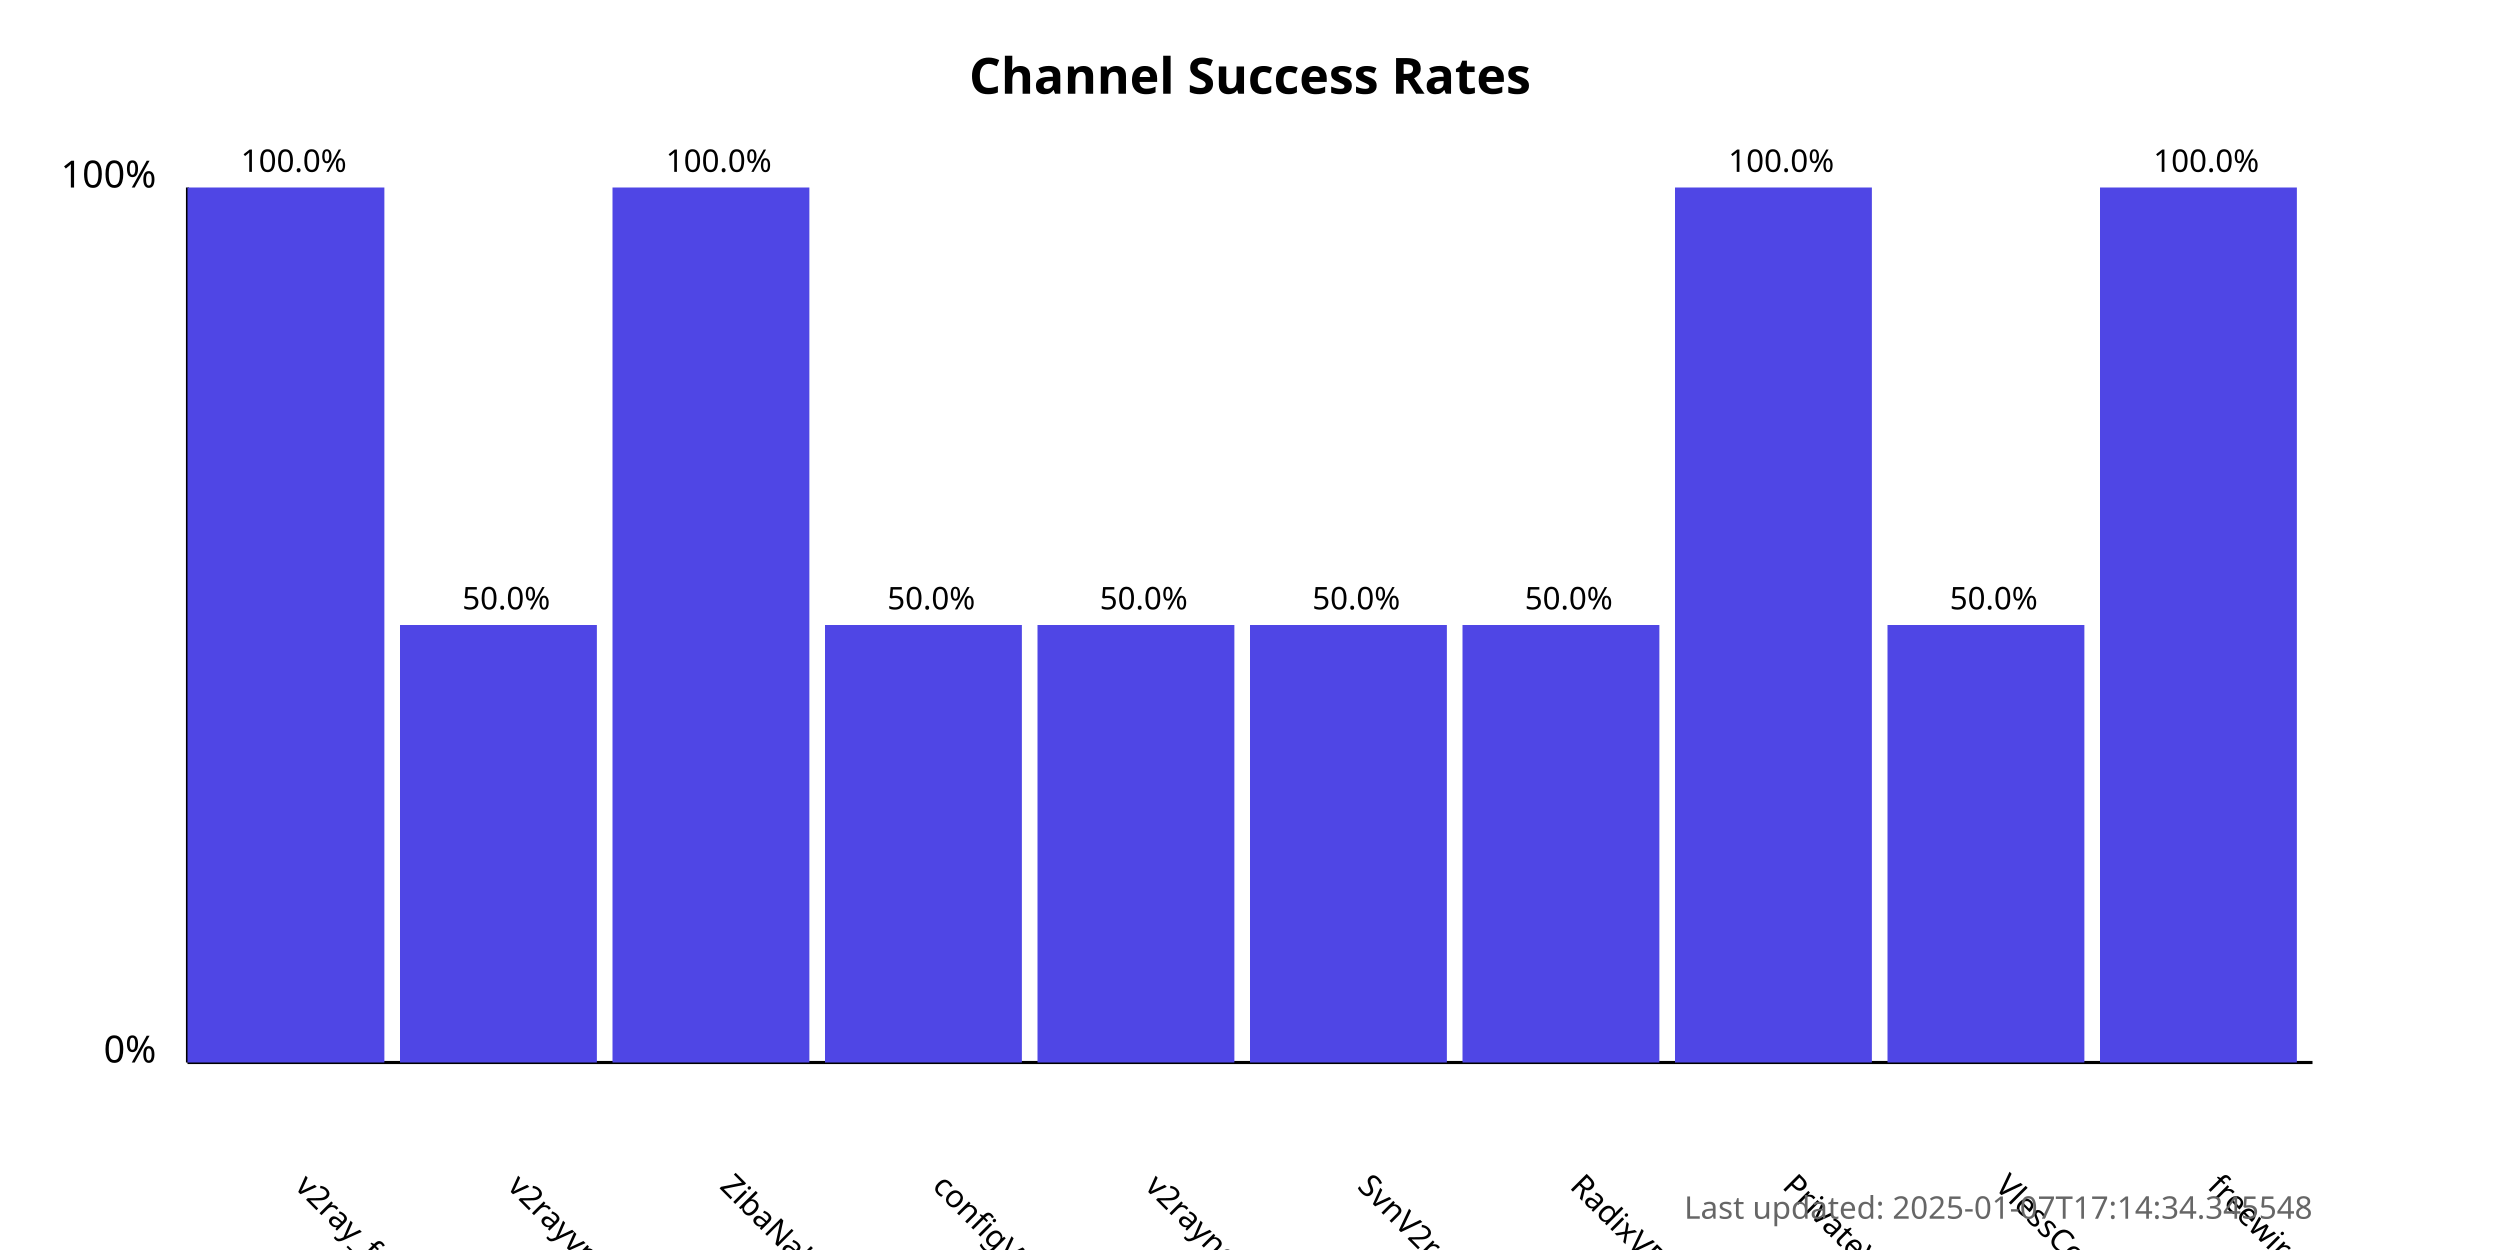
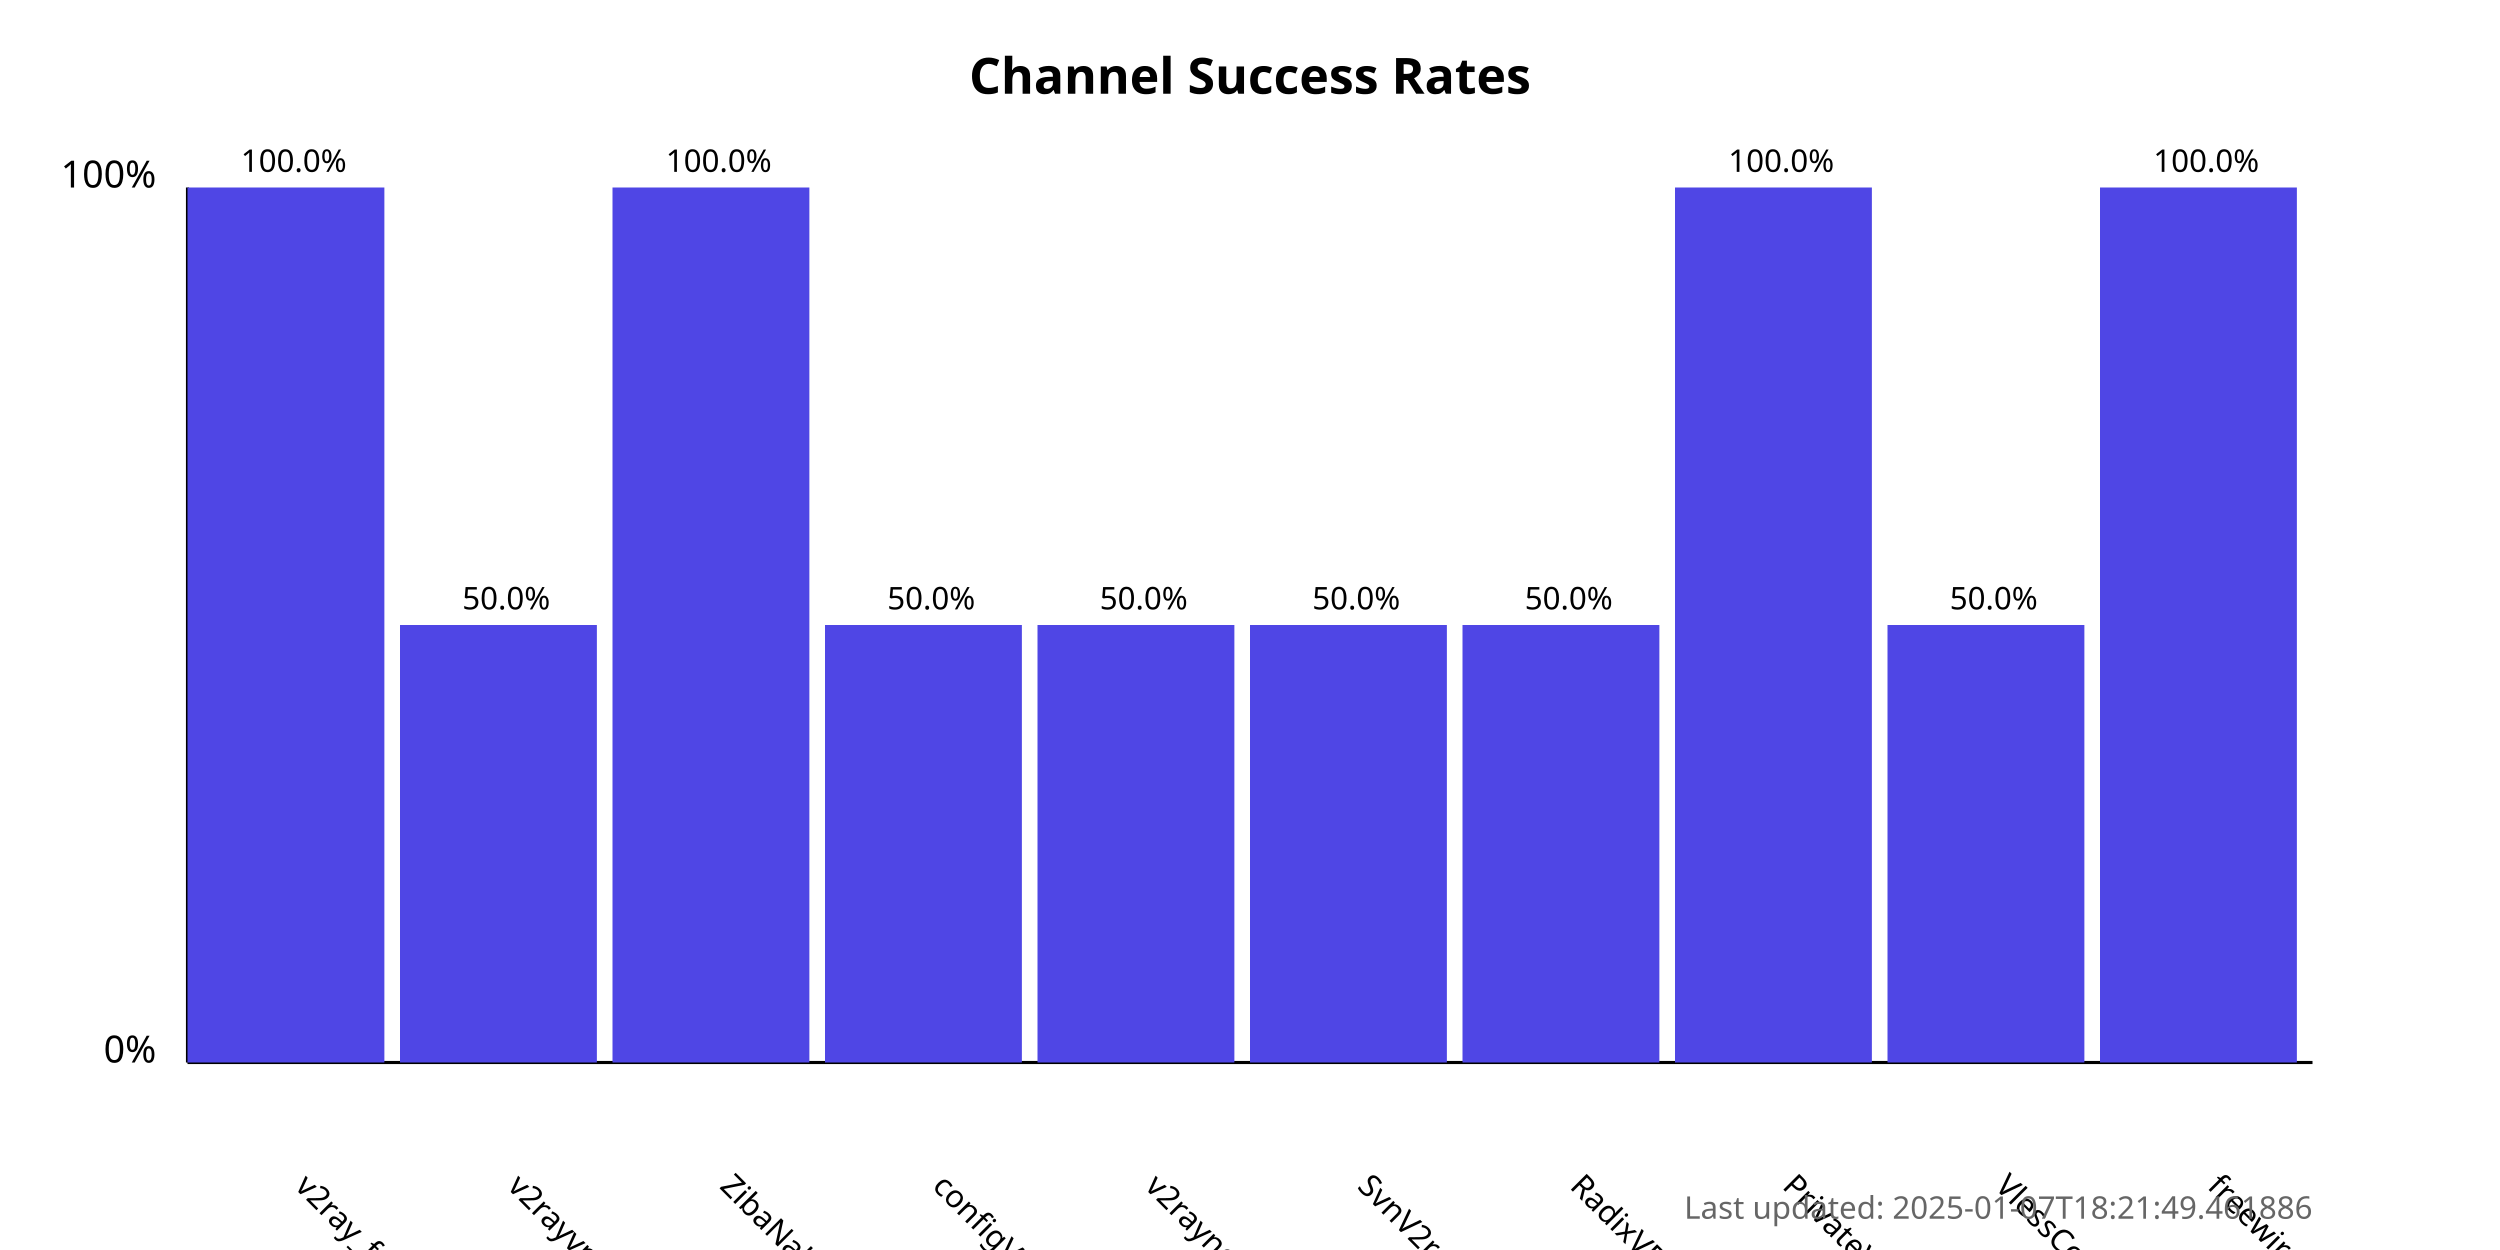
<svg xmlns="http://www.w3.org/2000/svg" width="800" height="400">
  <style>
            .chart-title { font: bold 16px sans-serif; }
            .axis-label { font: 12px sans-serif; }
            .tick-label { font: 10px sans-serif; }
            .bar { fill: #4f46e5; }
            .bar:hover { fill: #6366f1; }
            .timestamp { font: 10px sans-serif; fill: #666; }
        </style>
  <text x="400.0" y="30" text-anchor="middle" class="chart-title">
            Channel Success Rates
        </text>
  <line x1="60" y1="340" x2="60" y2="60" stroke="black" stroke-width="1" />
  <line x1="60" y1="340" x2="740" y2="340" stroke="black" stroke-width="1" />
  <text x="50" y="340" text-anchor="end" class="axis-label">0%</text>
  <text x="50" y="60" text-anchor="end" class="axis-label">100%</text>
  <g>
    <rect x="60" y="60.0" width="63.0" height="280.0" class="bar" />
    <text x="94.0" y="380" transform="rotate(45, 94.0, 380)" text-anchor="start" class="tick-label">
                v2ray_free_conf
            </text>
    <text x="94.0" y="55.0" text-anchor="middle" class="tick-label">
                100.0%
            </text>
  </g>
  <g>
    <rect x="128.0" y="200.0" width="63.0" height="140.0" class="bar" />
    <text x="162.0" y="380" transform="rotate(45, 162.0, 380)" text-anchor="start" class="tick-label">
                v2rayvpno
            </text>
    <text x="162.0" y="195.0" text-anchor="middle" class="tick-label">
                50.0%
            </text>
  </g>
  <g>
    <rect x="196.0" y="60.0" width="63.0" height="280.0" class="bar" />
    <text x="230.0" y="380" transform="rotate(45, 230.0, 380)" text-anchor="start" class="tick-label">
                ZibaNabz
            </text>
    <text x="230.0" y="55.0" text-anchor="middle" class="tick-label">
                100.0%
            </text>
  </g>
  <g>
    <rect x="264.0" y="200.0" width="63.0" height="140.0" class="bar" />
    <text x="298.0" y="380" transform="rotate(45, 298.0, 380)" text-anchor="start" class="tick-label">
                configV2rayForFree
            </text>
    <text x="298.0" y="195.0" text-anchor="middle" class="tick-label">
                50.0%
            </text>
  </g>
  <g>
    <rect x="332.0" y="200.0" width="63.0" height="140.0" class="bar" />
    <text x="366.0" y="380" transform="rotate(45, 366.0, 380)" text-anchor="start" class="tick-label">
                v2rayngvpn
            </text>
    <text x="366.0" y="195.0" text-anchor="middle" class="tick-label">
                50.0%
            </text>
  </g>
  <g>
    <rect x="400.0" y="200.0" width="63.0" height="140.0" class="bar" />
    <text x="434.0" y="380" transform="rotate(45, 434.0, 380)" text-anchor="start" class="tick-label">
                SvnV2ray
            </text>
    <text x="434.0" y="195.0" text-anchor="middle" class="tick-label">
                50.0%
            </text>
  </g>
  <g>
    <rect x="468.0" y="200.0" width="63.0" height="140.0" class="bar" />
    <text x="502.0" y="380" transform="rotate(45, 502.0, 380)" text-anchor="start" class="tick-label">
                RadixVPN
            </text>
    <text x="502.0" y="195.0" text-anchor="middle" class="tick-label">
                50.0%
            </text>
  </g>
  <g>
    <rect x="536.0" y="60.0" width="63.0" height="280.0" class="bar" />
    <text x="570.0" y="380" transform="rotate(45, 570.0, 380)" text-anchor="start" class="tick-label">
                PrivateVPNs
            </text>
    <text x="570.0" y="55.0" text-anchor="middle" class="tick-label">
                100.0%
            </text>
  </g>
  <g>
    <rect x="604.0" y="200.0" width="63.0" height="140.0" class="bar" />
    <text x="638.0" y="380" transform="rotate(45, 638.0, 380)" text-anchor="start" class="tick-label">
                VlessConfig
            </text>
    <text x="638.0" y="195.0" text-anchor="middle" class="tick-label">
                50.0%
            </text>
  </g>
  <g>
    <rect x="672.0" y="60.0" width="63.0" height="280.0" class="bar" />
    <text x="706.0" y="380" transform="rotate(45, 706.0, 380)" text-anchor="start" class="tick-label">
                freewireguard
            </text>
    <text x="706.0" y="55.0" text-anchor="middle" class="tick-label">
                100.0%
            </text>
  </g>
  <text x="740" y="390" text-anchor="end" class="timestamp">
-             Last updated: 2025-01-07T17:14:34.345548
+             Last updated: 2025-01-07T18:21:49.461886
        </text>
</svg>
